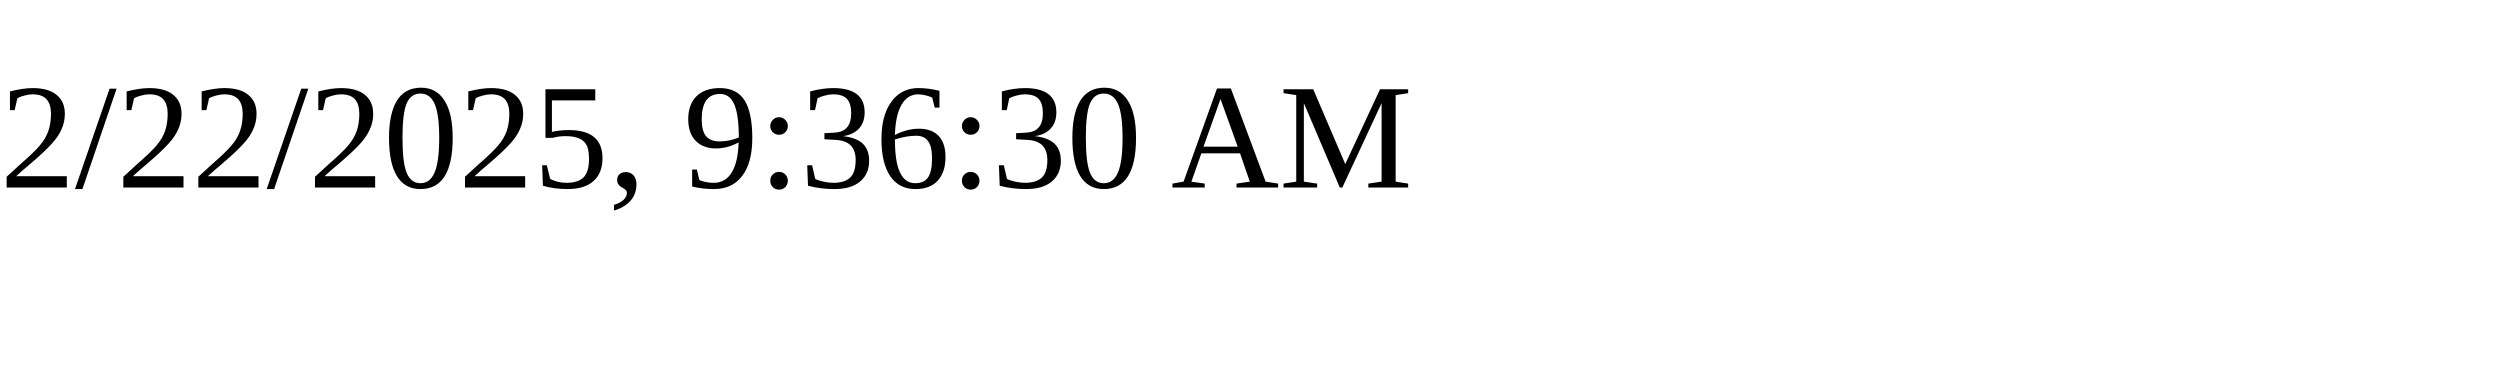
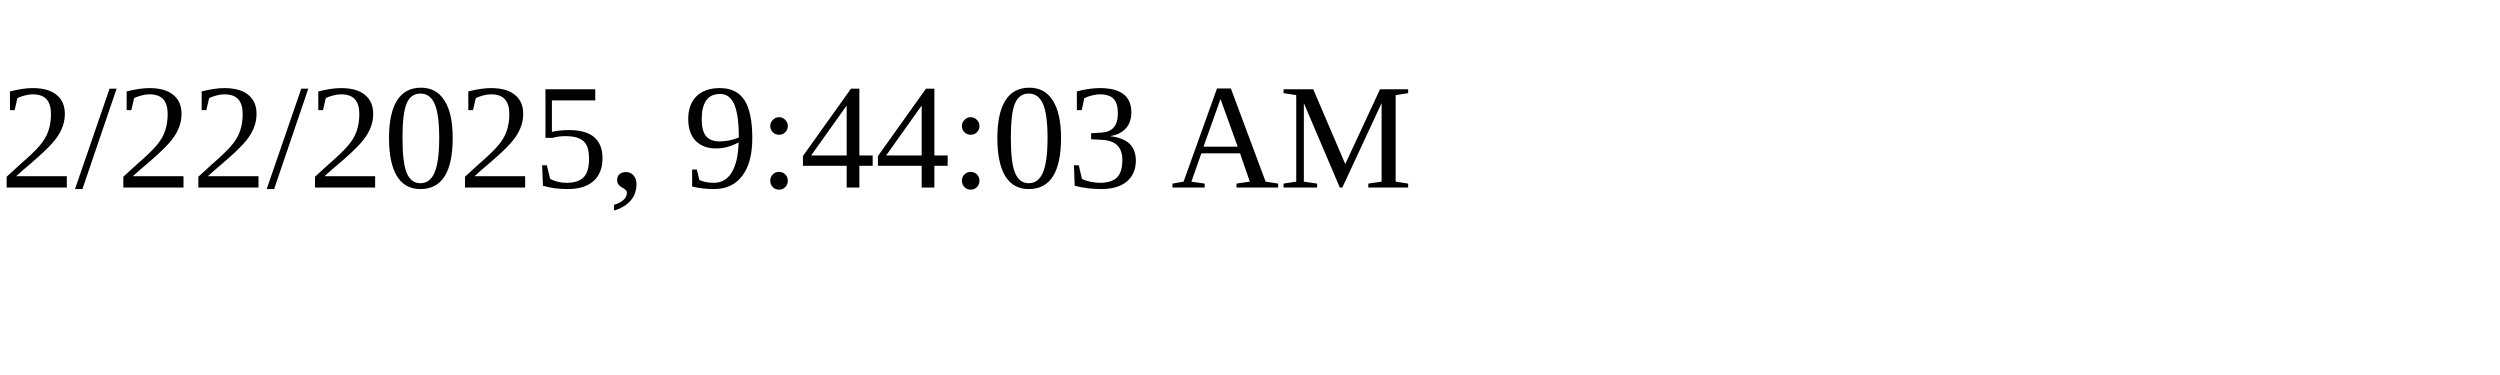
<svg xmlns="http://www.w3.org/2000/svg" height="30" width="200">
-   <text x="0" y="15">2/22/2025, 9:36:30 AM</text>
+   <text x="0" y="15">2/22/2025, 9:44:03 AM</text>
</svg>
